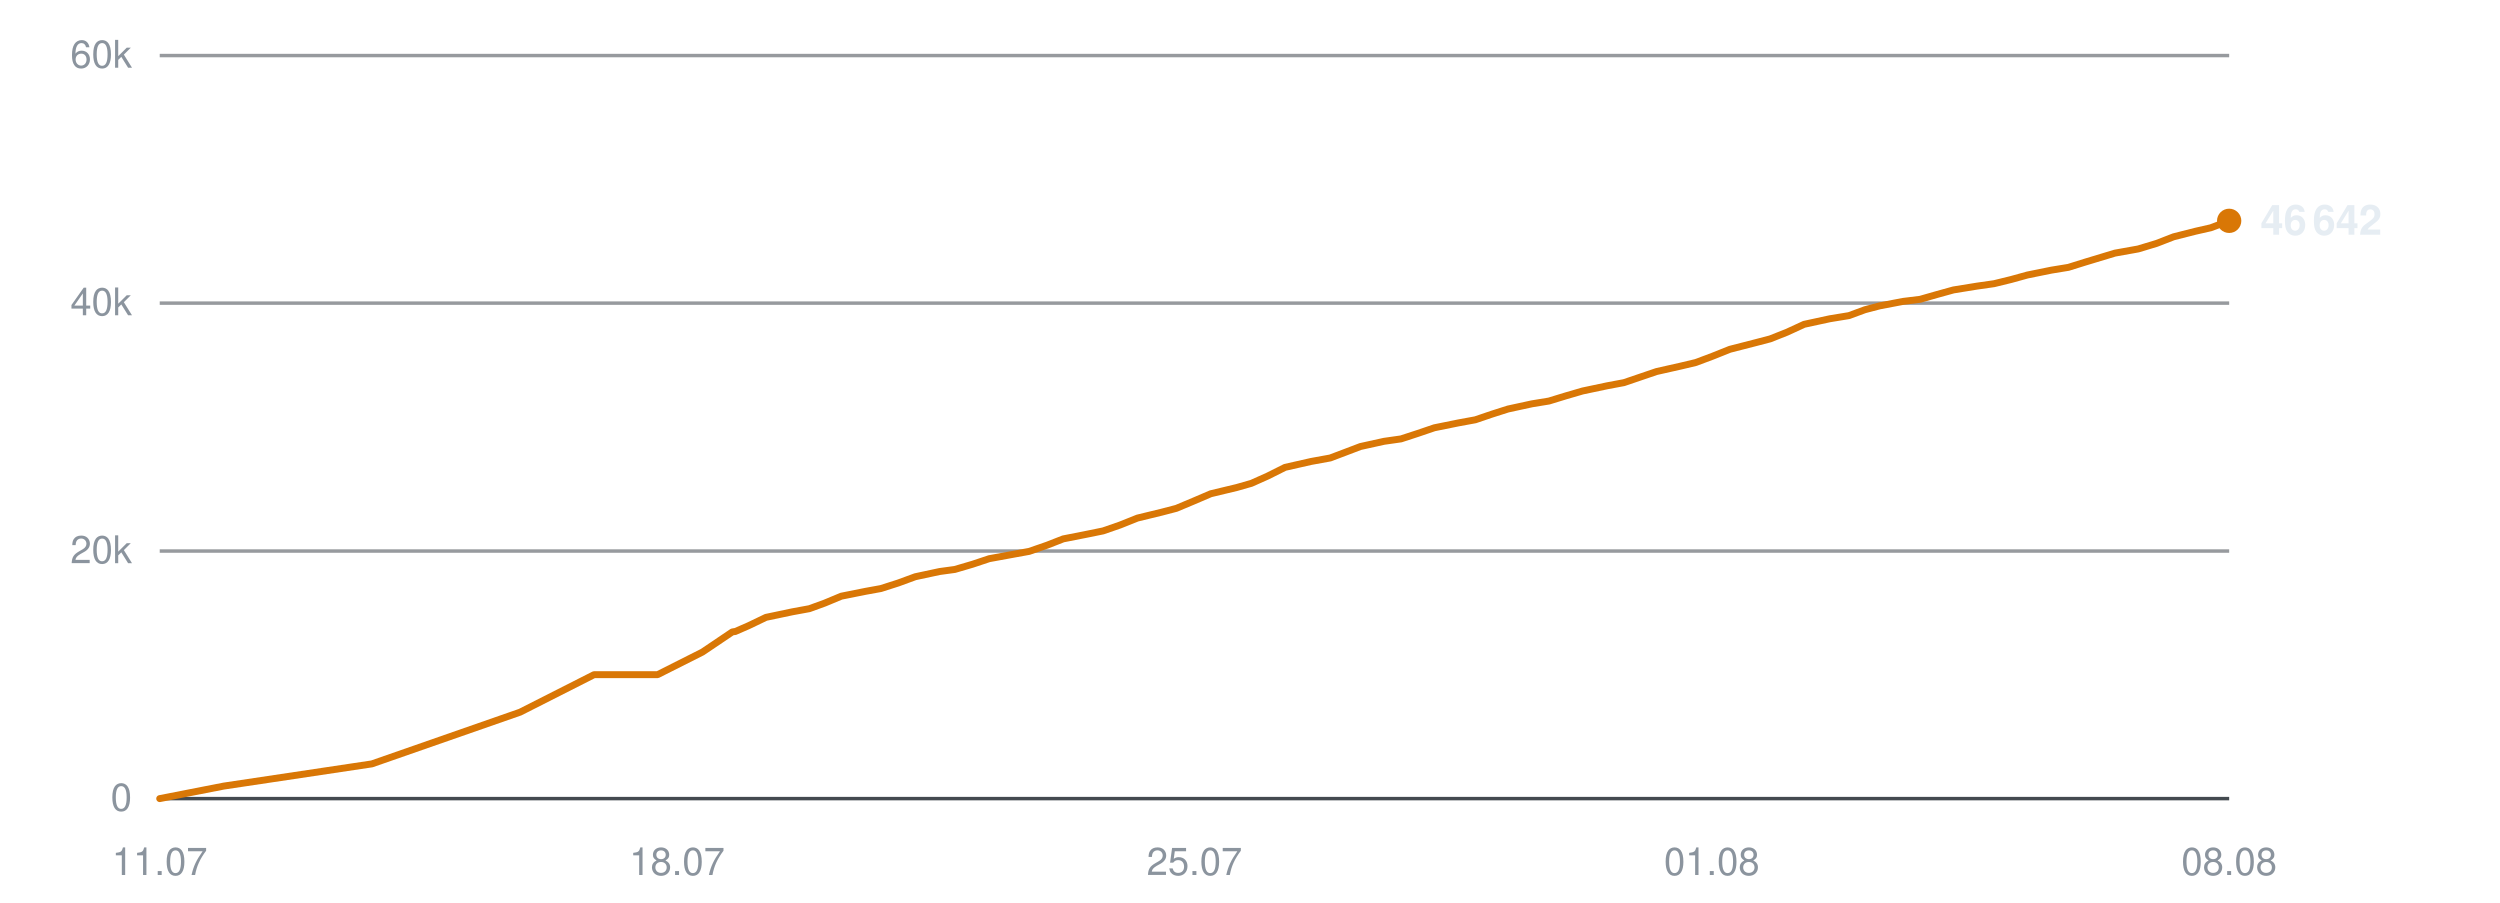
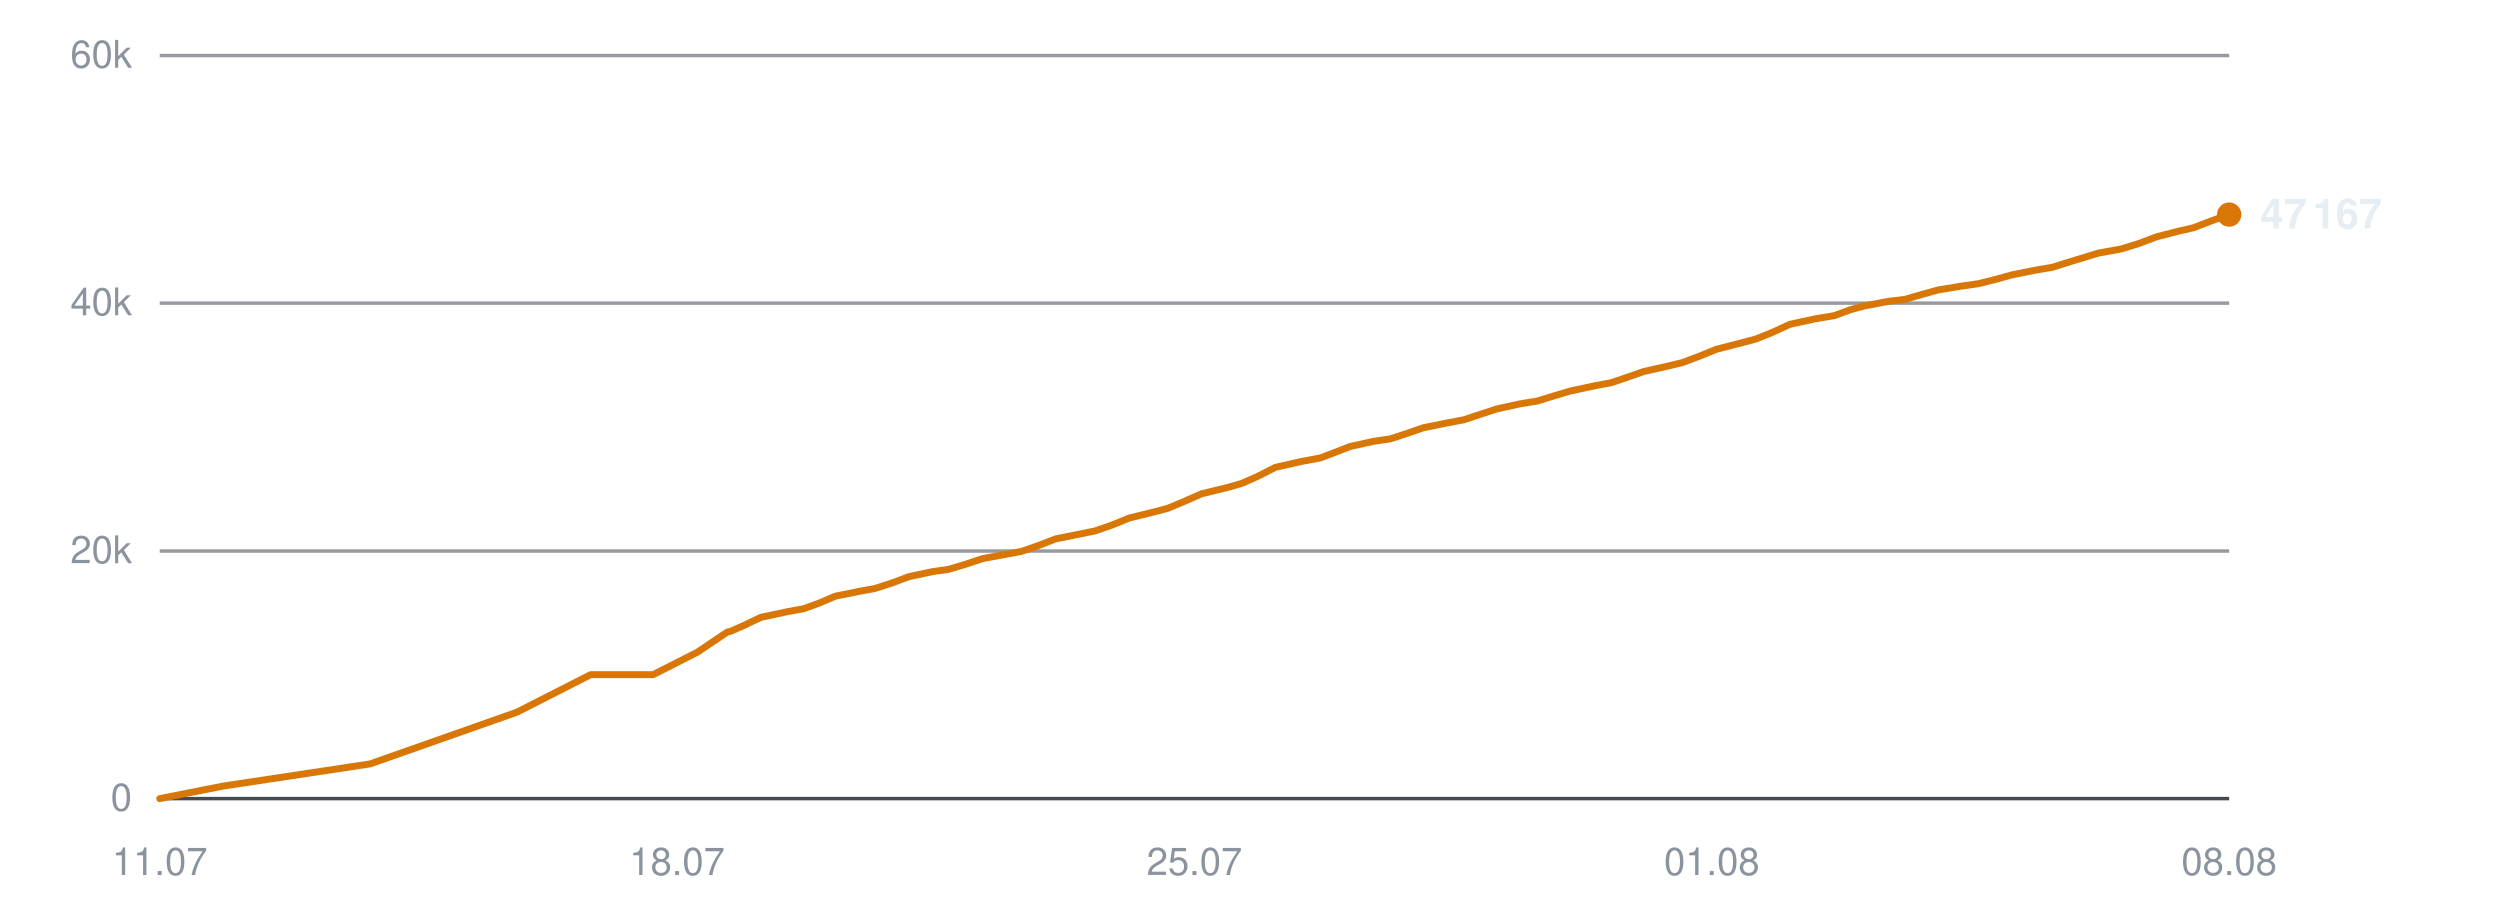
<svg xmlns="http://www.w3.org/2000/svg" viewBox="0 0 720 260" width="720" height="260" role="img" aria-label="Subscribers over time">
  <line x1="46" y1="230.0" x2="642" y2="230.0" stroke="#30363d" stroke-width="1" opacity="0.9" />
  <text x="38" y="233.5" text-anchor="end" font-family="-apple-system,BlinkMacSystemFont,'Segoe UI',Helvetica,Arial,sans-serif" font-size="11" fill="#8b949e">0</text>
  <line x1="46" y1="158.7" x2="642" y2="158.7" stroke="#30363d" stroke-width="1" opacity="0.5" />
  <text x="38" y="162.2" text-anchor="end" font-family="-apple-system,BlinkMacSystemFont,'Segoe UI',Helvetica,Arial,sans-serif" font-size="11" fill="#8b949e">20k</text>
  <line x1="46" y1="87.3" x2="642" y2="87.3" stroke="#30363d" stroke-width="1" opacity="0.5" />
  <text x="38" y="90.8" text-anchor="end" font-family="-apple-system,BlinkMacSystemFont,'Segoe UI',Helvetica,Arial,sans-serif" font-size="11" fill="#8b949e">40k</text>
  <line x1="46" y1="16.0" x2="642" y2="16.0" stroke="#30363d" stroke-width="1" opacity="0.5" />
  <text x="38" y="19.5" text-anchor="end" font-family="-apple-system,BlinkMacSystemFont,'Segoe UI',Helvetica,Arial,sans-serif" font-size="11" fill="#8b949e">60k</text>
  <text x="46.0" y="252" text-anchor="middle" font-family="-apple-system,BlinkMacSystemFont,'Segoe UI',Helvetica,Arial,sans-serif" font-size="11" fill="#8b949e">11.07</text>
  <text x="195.0" y="252" text-anchor="middle" font-family="-apple-system,BlinkMacSystemFont,'Segoe UI',Helvetica,Arial,sans-serif" font-size="11" fill="#8b949e">18.07</text>
  <text x="344.0" y="252" text-anchor="middle" font-family="-apple-system,BlinkMacSystemFont,'Segoe UI',Helvetica,Arial,sans-serif" font-size="11" fill="#8b949e">25.07</text>
  <text x="493.0" y="252" text-anchor="middle" font-family="-apple-system,BlinkMacSystemFont,'Segoe UI',Helvetica,Arial,sans-serif" font-size="11" fill="#8b949e">01.08</text>
  <text x="642.0" y="252" text-anchor="middle" font-family="-apple-system,BlinkMacSystemFont,'Segoe UI',Helvetica,Arial,sans-serif" font-size="11" fill="#8b949e">08.08</text>
-   <polyline points="46.0,230.0 64.4,226.4 107.1,220.0 149.8,205.1 171.1,194.3 189.4,194.3 202.3,187.8 210.9,182.0 211.5,181.9 211.7,181.9 215.6,180.2 220.6,177.8 228.2,176.2 233.1,175.3 237.5,173.7 242.3,171.7 249.3,170.3 253.7,169.5 258.7,167.9 263.6,166.1 270.6,164.6 275.0,164.0 280.1,162.5 284.9,160.9 292.0,159.6 296.4,158.8 301.6,157.0 306.2,155.2 313.3,153.8 317.7,152.9 322.6,151.2 327.6,149.2 334.6,147.5 338.8,146.4 343.8,144.3 348.7,142.2 356.2,140.4 360.4,139.2 365.1,137.1 370.1,134.6 377.6,132.9 383.1,131.9 387.6,130.2 391.8,128.6 398.6,127.1 403.5,126.4 408.4,124.8 413.1,123.2 420.0,121.8 424.9,120.9 429.6,119.3 434.3,117.8 441.2,116.3 446.1,115.5 451.0,114.0 455.8,112.6 462.9,111.1 467.7,110.2 472.4,108.6 477.1,107.0 484.2,105.4 488.4,104.4 493.2,102.6 498.2,100.6 505.6,98.7 509.8,97.6 514.6,95.7 519.6,93.4 527.0,91.8 532.5,90.9 537.1,89.2 541.3,88.1 548.1,86.8 553.0,86.2 557.9,84.8 562.6,83.5 569.4,82.4 574.3,81.7 579.2,80.5 583.9,79.2 590.8,77.8 595.7,77.0 600.5,75.5 609.1,72.9 615.8,71.7 621.1,70.1 626.0,68.2 632.3,66.6 636.7,65.6 642.0,63.6" fill="none" stroke="#d97706" stroke-width="2" stroke-linejoin="round" stroke-linecap="round" />
-   <circle cx="642.0" cy="63.6" r="3.5" fill="#d97706" />
-   <text x="651.0" y="67.6" font-family="-apple-system,BlinkMacSystemFont,'Segoe UI',Helvetica,Arial,sans-serif" font-size="12" font-weight="600" fill="#e6edf3">46 642</text>
+   <polyline points="46.0,230.0 64.2,226.4 106.6,220.0 148.9,205.1 170.1,194.3 188.1,194.3 200.9,187.8 209.5,182.0 210.1,181.9 210.2,181.9 214.1,180.2 219.1,177.8 226.6,176.2 231.5,175.3 235.9,173.7 240.6,171.7 247.5,170.3 251.9,169.5 256.9,167.9 261.7,166.1 268.7,164.6 273.1,164.0 278.1,162.5 282.9,160.9 289.9,159.6 294.2,158.8 299.4,157.0 304.0,155.2 311.0,153.8 315.4,152.9 320.3,151.2 325.2,149.2 332.1,147.5 336.3,146.4 341.3,144.3 346.1,142.2 353.5,140.4 357.7,139.2 362.4,137.1 367.3,134.6 374.8,132.9 380.2,131.9 384.7,130.2 388.8,128.6 395.6,127.1 400.4,126.4 405.3,124.8 409.9,123.2 416.8,121.8 421.6,120.9 426.4,119.3 431.0,117.8 437.8,116.3 442.7,115.5 447.6,114.0 452.3,112.6 459.3,111.1 464.1,110.2 468.8,108.6 473.4,107.0 480.5,105.4 484.6,104.4 489.4,102.6 494.3,100.6 501.7,98.7 505.8,97.6 510.5,95.7 515.5,93.4 522.9,91.8 528.3,90.9 532.9,89.2 537.0,88.1 543.8,86.8 548.7,86.2 553.5,84.8 558.2,83.5 564.9,82.4 569.8,81.7 574.6,80.5 579.3,79.2 586.2,77.8 591.0,77.0 595.8,75.5 604.3,72.9 610.9,71.7 616.1,70.1 621.1,68.2 627.3,66.6 631.7,65.6 636.9,63.6 642.0,61.8" fill="none" stroke="#d97706" stroke-width="2" stroke-linejoin="round" stroke-linecap="round" />
+   <circle cx="642.0" cy="61.8" r="3.5" fill="#d97706" />
+   <text x="651.0" y="65.8" font-family="-apple-system,BlinkMacSystemFont,'Segoe UI',Helvetica,Arial,sans-serif" font-size="12" font-weight="600" fill="#e6edf3">47 167</text>
</svg>
